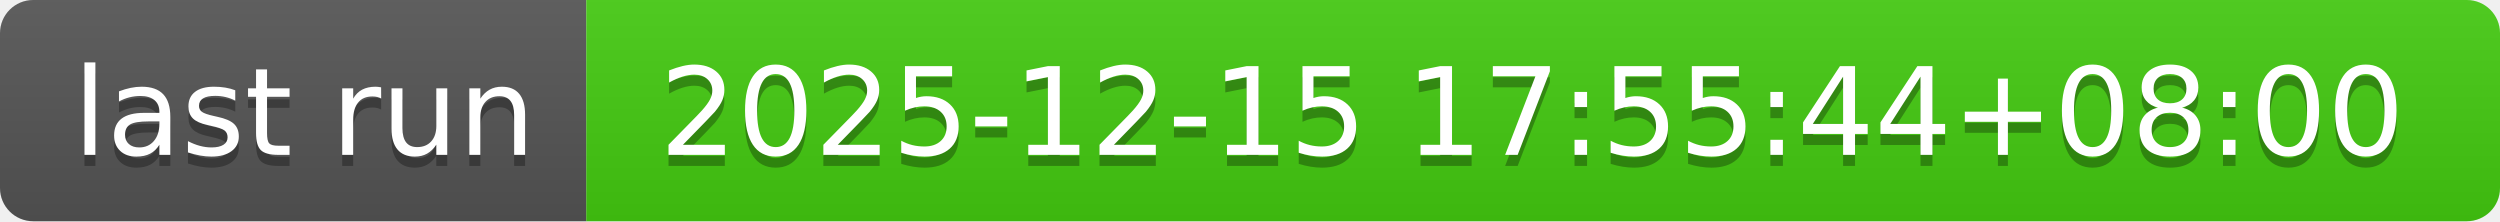
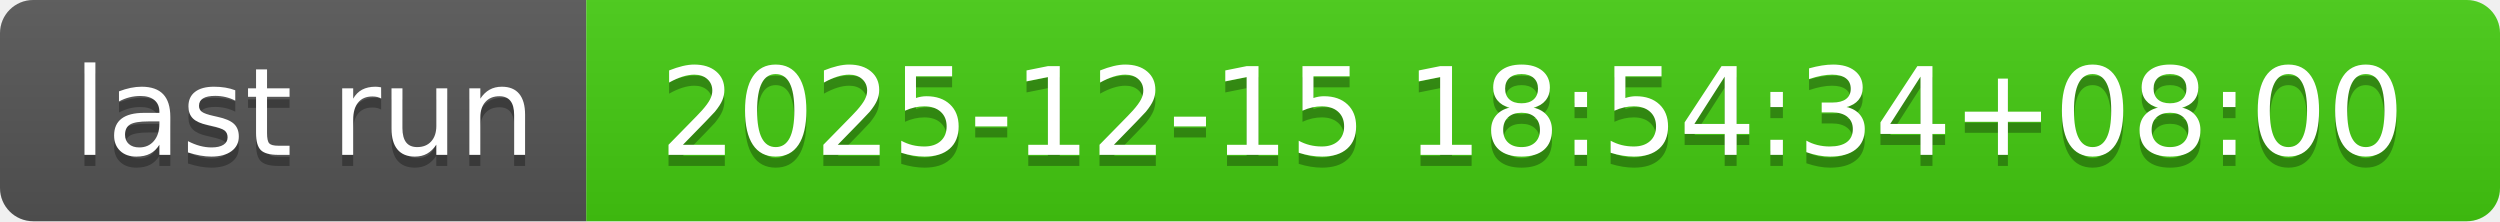
- <svg xmlns="http://www.w3.org/2000/svg" width="226" height="20" role="img" aria-label="last run: 2025-12-15 17:55:44+08:00">
+ <svg xmlns="http://www.w3.org/2000/svg" width="226" height="20" role="img" aria-label="last run: 2025-12-15 18:54:34+08:00">
  <linearGradient id="s" x2="0" y2="100%">
    <stop offset="0" stop-color="#bbb" stop-opacity=".1" />
    <stop offset="1" stop-opacity=".1" />
  </linearGradient>
  <clipPath id="r">
    <rect width="226" height="20" rx="3" fill="#fff" />
  </clipPath>
  <g clip-path="url(#r)">
    <rect width="53" height="20" fill="#555" />
    <rect x="53" width="173" height="20" fill="#4c1" />
    <rect width="226" height="20" fill="url(#s)" />
  </g>
  <g fill="#fff" text-anchor="middle" font-family="Verdana,Geneva,DejaVu Sans,sans-serif" text-rendering="geometricPrecision" font-size="110">
    <text aria-hidden="true" x="275" y="150" fill="#010101" fill-opacity=".3" transform="scale(.1)" textLength="430">last run</text>
    <text x="275" y="140" transform="scale(.1)" fill="#fff" textLength="430">last run</text>
-     <text aria-hidden="true" x="1385" y="150" fill="#010101" fill-opacity=".3" transform="scale(.1)" textLength="1630">2025-12-15 17:55:44+08:00</text>
-     <text x="1385" y="140" transform="scale(.1)" fill="#fff" textLength="1630">2025-12-15 17:55:44+08:00</text>
+     <text aria-hidden="true" x="1385" y="150" fill="#010101" fill-opacity=".3" transform="scale(.1)" textLength="1630">2025-12-15 18:54:34+08:00</text>
+     <text x="1385" y="140" transform="scale(.1)" fill="#fff" textLength="1630">2025-12-15 18:54:34+08:00</text>
  </g>
</svg>
